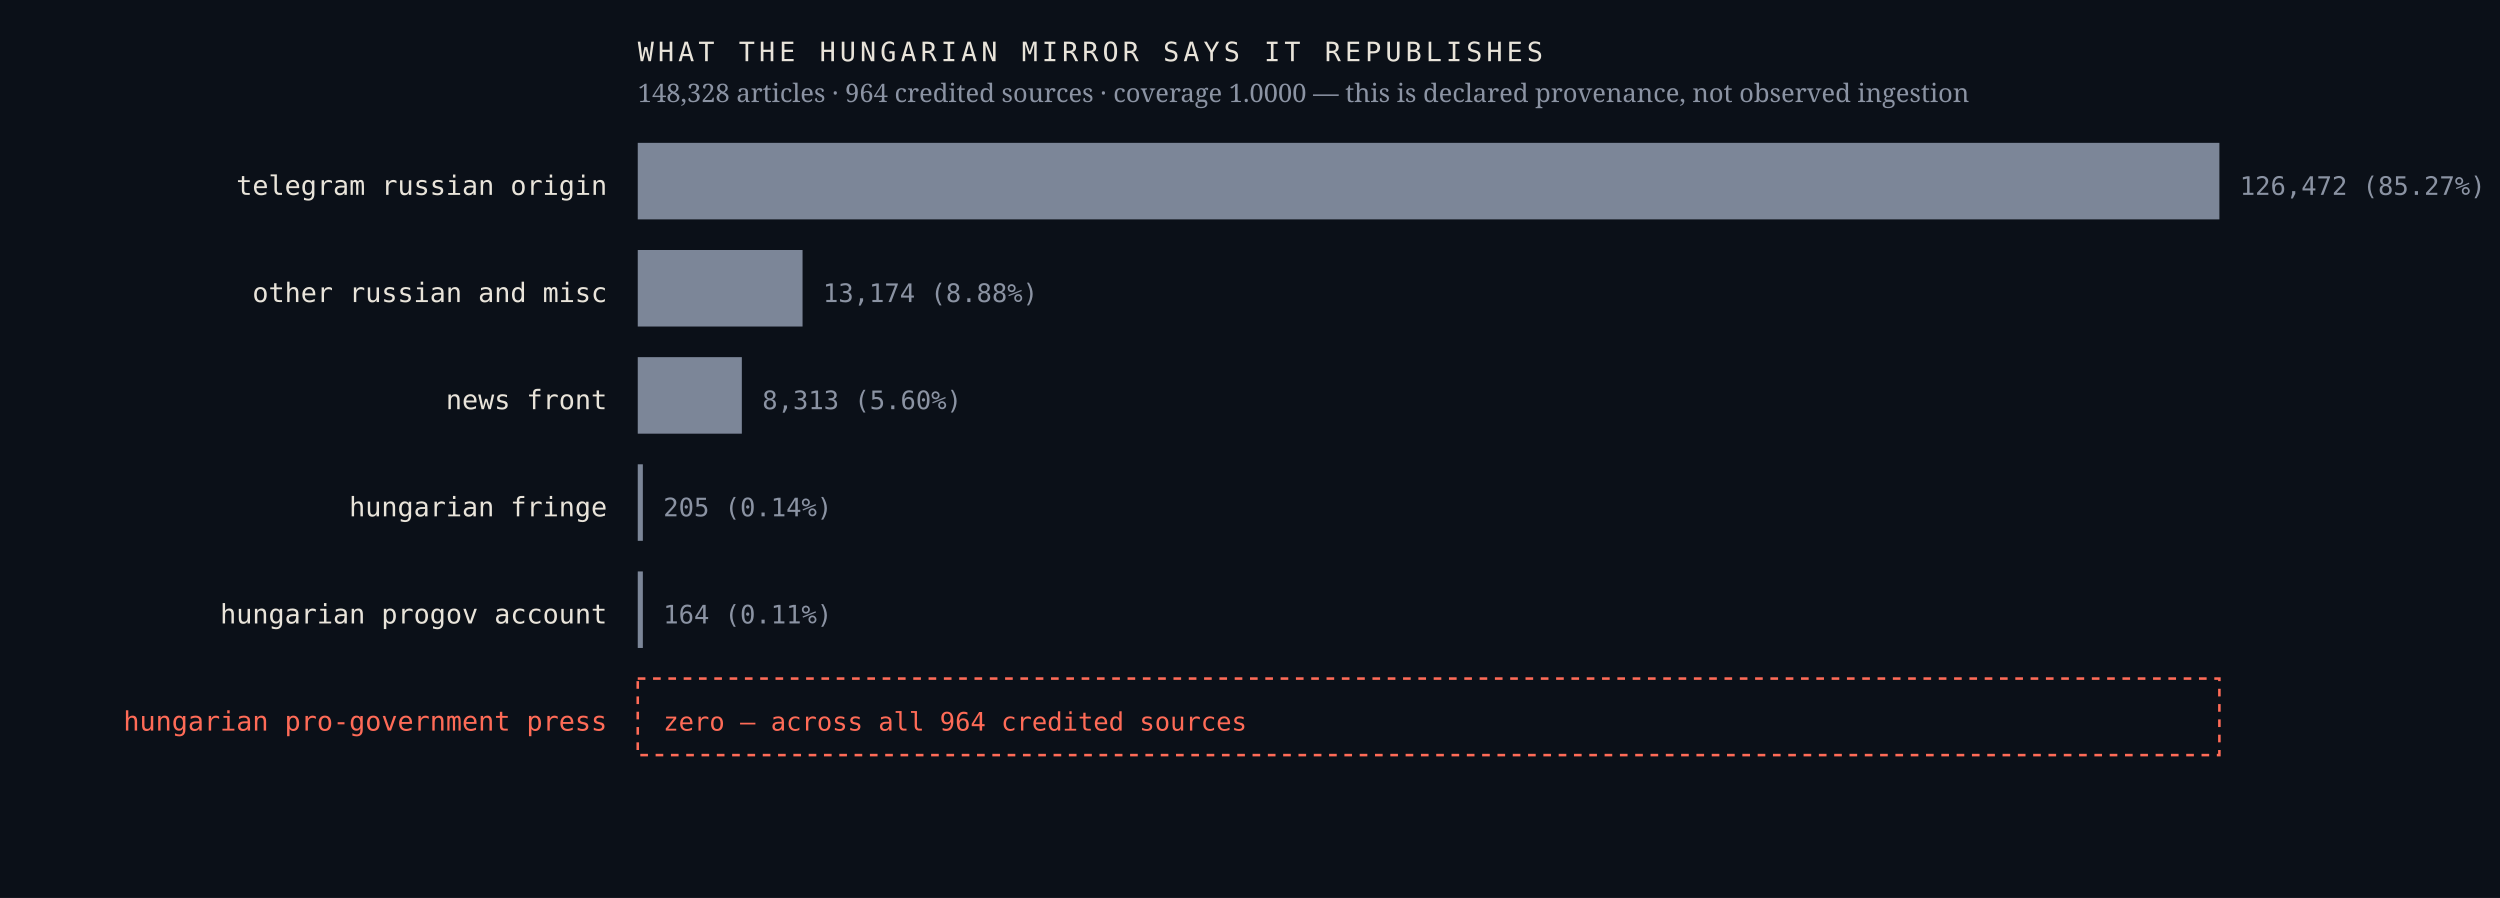
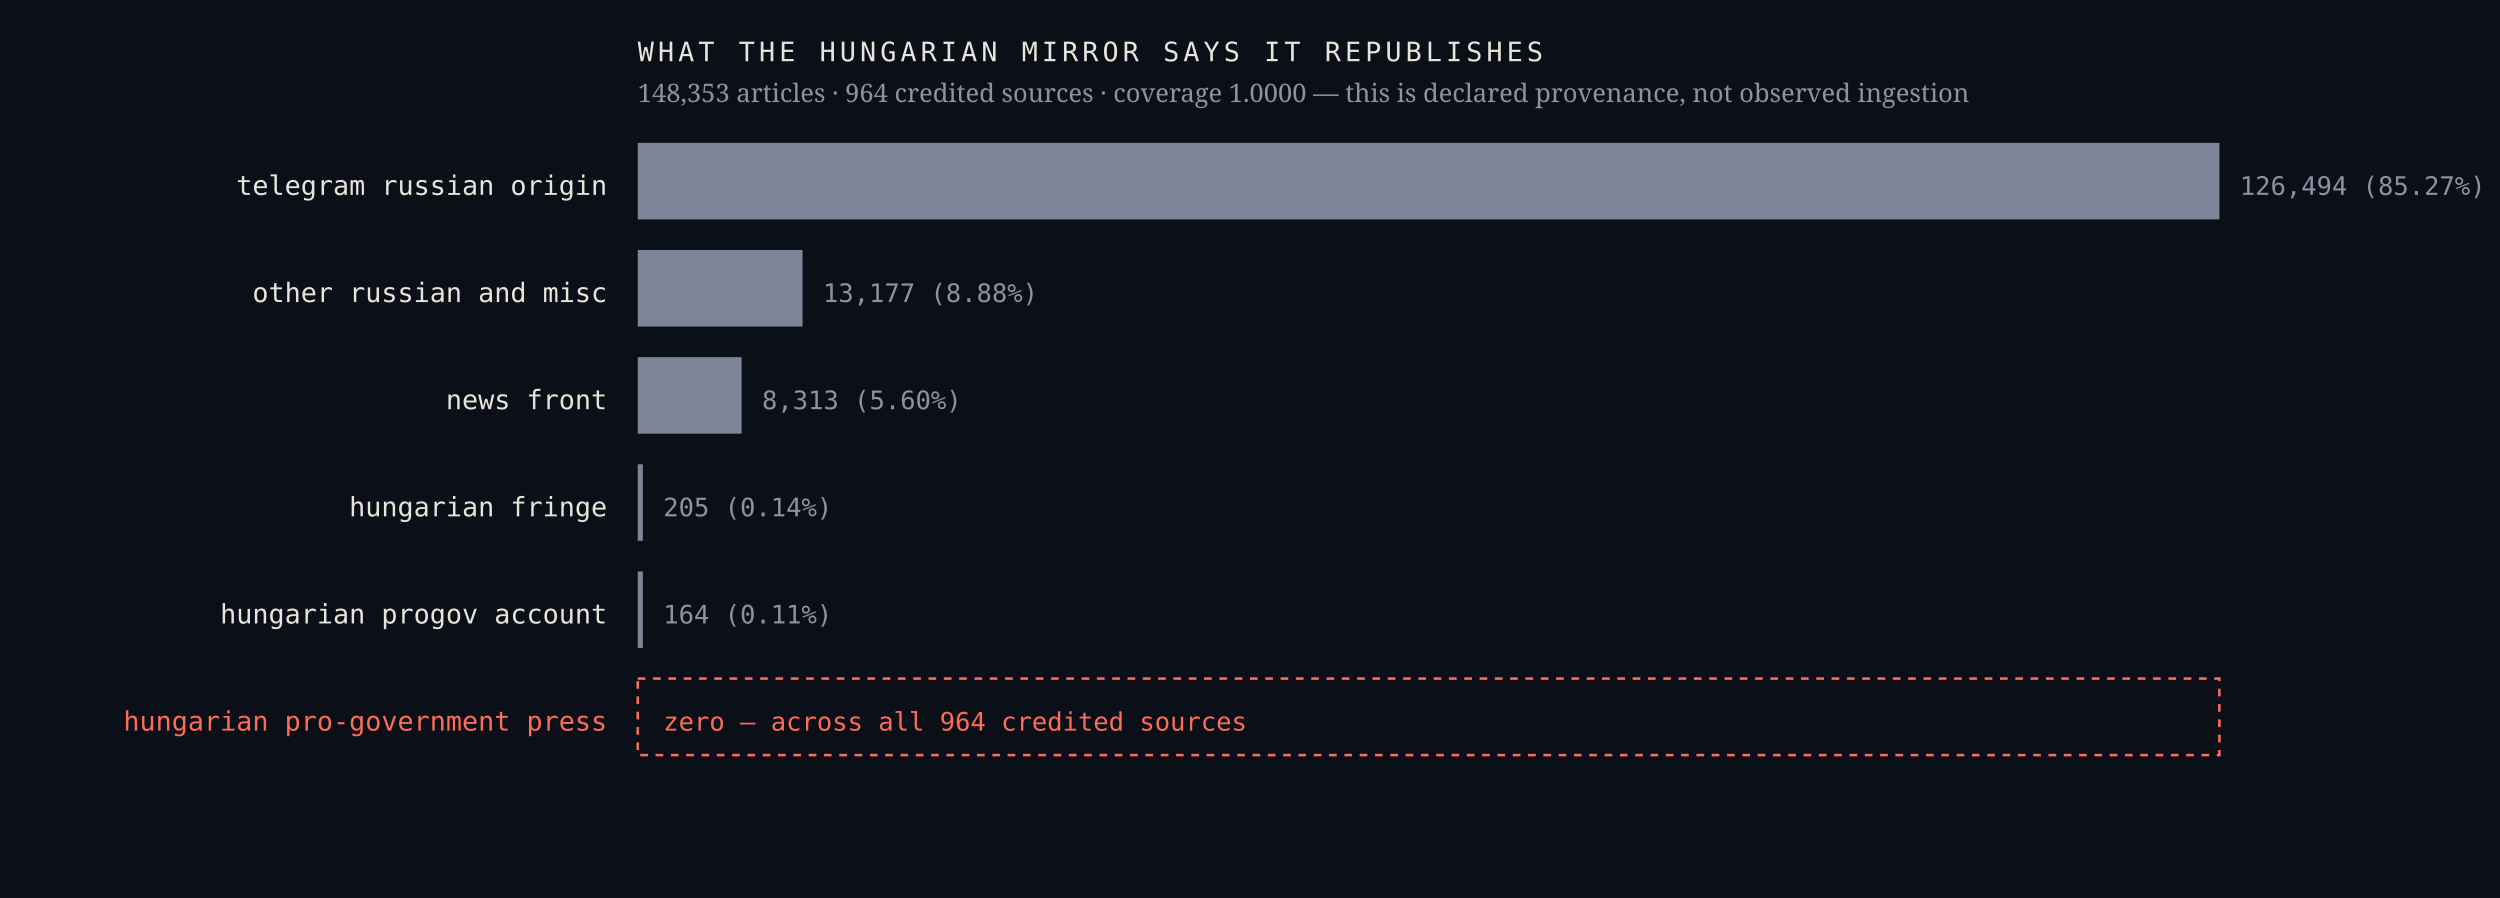
<svg xmlns="http://www.w3.org/2000/svg" viewBox="0 0 980 352" width="980" height="352" role="img" aria-label="Sources the Hungarian mirror credits, by article count, with an explicit zero row for the Hungarian pro-government press">
  <rect width="980" height="352" fill="#0b1018" />
  <text x="238.0" y="76.4" font-family="ui-monospace,'IBM Plex Mono',Menlo,monospace" font-size="10.5" font-weight="400" letter-spacing="0" fill="#e9e4da" text-anchor="end">telegram russian origin</text>
  <rect x="250" y="56" width="620.0" height="30" fill="#7c8698" />
-   <text x="878.0" y="76.4" font-family="ui-monospace,'IBM Plex Mono',Menlo,monospace" font-size="10" font-weight="400" letter-spacing="0" fill="#8b93a3" text-anchor="start">126,472  (85.27%)</text>
+   <text x="878.0" y="76.4" font-family="ui-monospace,'IBM Plex Mono',Menlo,monospace" font-size="10" font-weight="400" letter-spacing="0" fill="#8b93a3" text-anchor="start">126,494  (85.27%)</text>
  <text x="238.0" y="118.4" font-family="ui-monospace,'IBM Plex Mono',Menlo,monospace" font-size="10.5" font-weight="400" letter-spacing="0" fill="#e9e4da" text-anchor="end">other russian and misc</text>
  <rect x="250" y="98" width="64.6" height="30" fill="#7c8698" />
-   <text x="322.6" y="118.4" font-family="ui-monospace,'IBM Plex Mono',Menlo,monospace" font-size="10" font-weight="400" letter-spacing="0" fill="#8b93a3" text-anchor="start">13,174  (8.88%)</text>
+   <text x="322.6" y="118.4" font-family="ui-monospace,'IBM Plex Mono',Menlo,monospace" font-size="10" font-weight="400" letter-spacing="0" fill="#8b93a3" text-anchor="start">13,177  (8.88%)</text>
  <text x="238.0" y="160.4" font-family="ui-monospace,'IBM Plex Mono',Menlo,monospace" font-size="10.5" font-weight="400" letter-spacing="0" fill="#e9e4da" text-anchor="end">news front</text>
-   <rect x="250" y="140" width="40.8" height="30" fill="#7c8698" />
-   <text x="298.8" y="160.4" font-family="ui-monospace,'IBM Plex Mono',Menlo,monospace" font-size="10" font-weight="400" letter-spacing="0" fill="#8b93a3" text-anchor="start">8,313  (5.60%)</text>
+   <rect x="250" y="140" width="40.7" height="30" fill="#7c8698" />
+   <text x="298.7" y="160.4" font-family="ui-monospace,'IBM Plex Mono',Menlo,monospace" font-size="10" font-weight="400" letter-spacing="0" fill="#8b93a3" text-anchor="start">8,313  (5.60%)</text>
  <text x="238.0" y="202.4" font-family="ui-monospace,'IBM Plex Mono',Menlo,monospace" font-size="10.5" font-weight="400" letter-spacing="0" fill="#e9e4da" text-anchor="end">hungarian fringe</text>
  <rect x="250" y="182" width="2.0" height="30" fill="#7c8698" />
  <text x="260.0" y="202.4" font-family="ui-monospace,'IBM Plex Mono',Menlo,monospace" font-size="10" font-weight="400" letter-spacing="0" fill="#8b93a3" text-anchor="start">205  (0.14%)</text>
  <text x="238.0" y="244.4" font-family="ui-monospace,'IBM Plex Mono',Menlo,monospace" font-size="10.5" font-weight="400" letter-spacing="0" fill="#e9e4da" text-anchor="end">hungarian progov account</text>
  <rect x="250" y="224" width="2.0" height="30" fill="#7c8698" />
  <text x="260.0" y="244.4" font-family="ui-monospace,'IBM Plex Mono',Menlo,monospace" font-size="10" font-weight="400" letter-spacing="0" fill="#8b93a3" text-anchor="start">164  (0.11%)</text>
  <text x="238.0" y="286.4" font-family="ui-monospace,'IBM Plex Mono',Menlo,monospace" font-size="10.5" font-weight="500" letter-spacing="0" fill="#ff6b57" text-anchor="end">hungarian pro-government press</text>
  <rect x="250" y="266" width="620" height="30" fill="none" stroke="#ff6b57" stroke-width="1" stroke-dasharray="3 3" />
  <text x="260.0" y="286.4" font-family="ui-monospace,'IBM Plex Mono',Menlo,monospace" font-size="10" font-weight="500" letter-spacing="0" fill="#ff6b57" text-anchor="start">zero — across all 964 credited sources</text>
  <text x="250.0" y="24.0" font-family="ui-monospace,'IBM Plex Mono',Menlo,monospace" font-size="10.5" font-weight="400" letter-spacing="1.6" fill="#e9e4da" text-anchor="start">WHAT THE HUNGARIAN MIRROR SAYS IT REPUBLISHES</text>
-   <text x="250.0" y="40.0" font-family="'Newsreader',Georgia,serif" font-size="10" font-weight="400" letter-spacing="0" fill="#8b93a3" text-anchor="start">148,328 articles · 964 credited sources · coverage 1.0000 — this is declared provenance, not observed ingestion</text>
+   <text x="250.0" y="40.0" font-family="'Newsreader',Georgia,serif" font-size="10" font-weight="400" letter-spacing="0" fill="#8b93a3" text-anchor="start">148,353 articles · 964 credited sources · coverage 1.0000 — this is declared provenance, not observed ingestion</text>
</svg>
